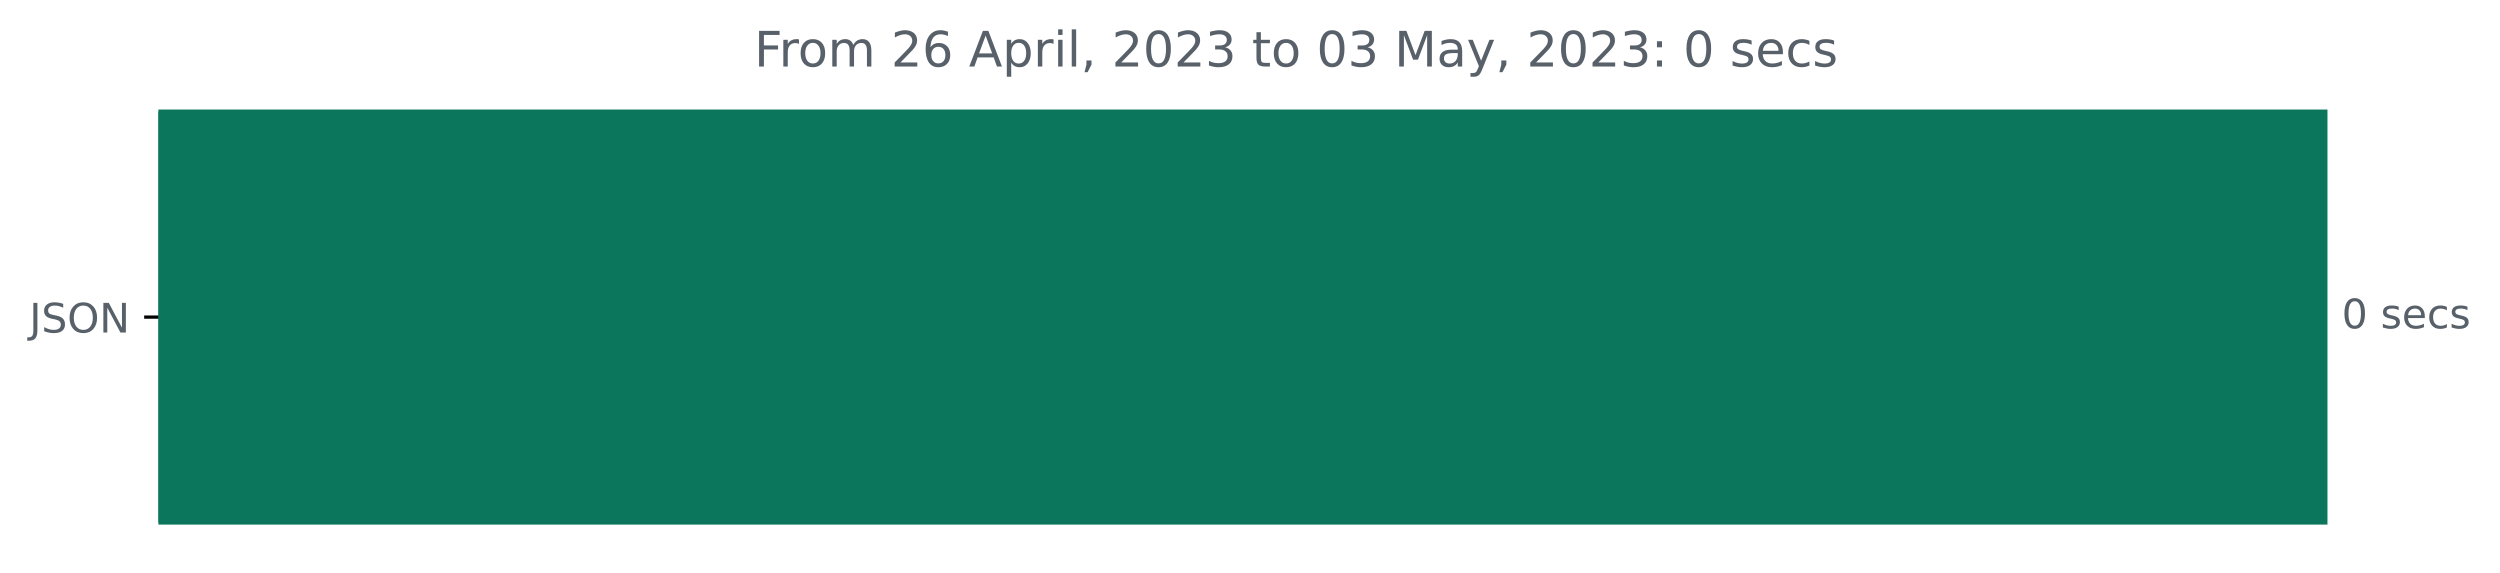
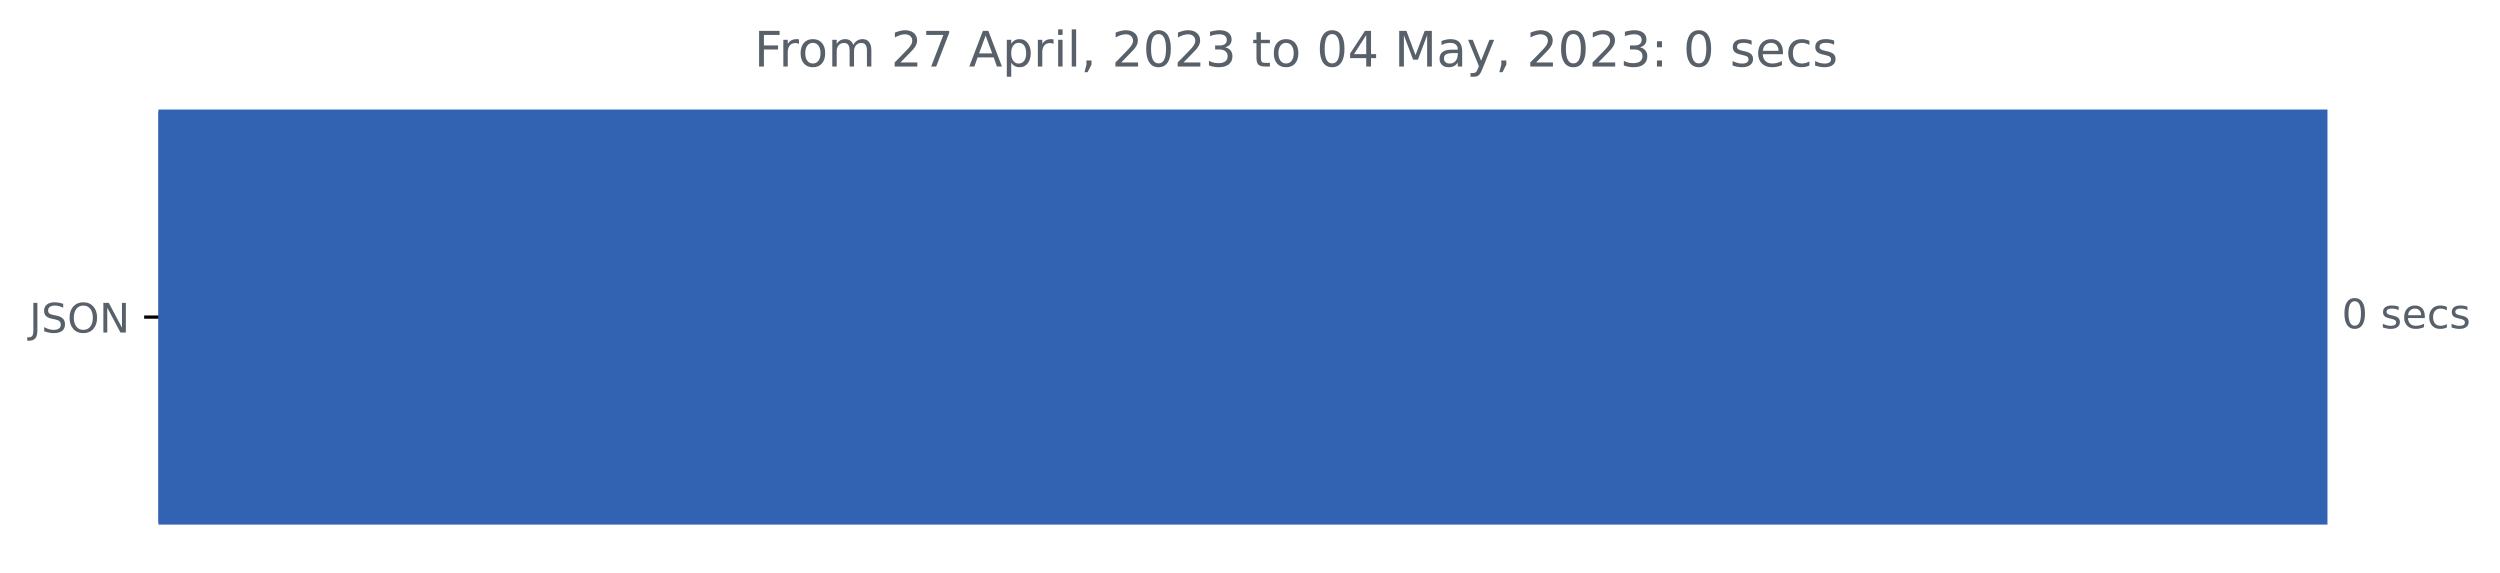
<svg xmlns="http://www.w3.org/2000/svg" xmlns:xlink="http://www.w3.org/1999/xlink" width="613.091pt" height="140.398pt" viewBox="0 0 613.091 140.398" version="1.1">
  <defs>
    <style type="text/css">*{stroke-linejoin: round; stroke-linecap: butt}</style>
  </defs>
  <g id="figure_1">
    <g id="patch_1">
      <path d="M 0 140.398  L 613.091 140.398  L 613.091 0  L 0 0  L 0 140.398  z " style="fill: none" />
    </g>
    <g id="axes_1">
      <g id="patch_2">
-         <path d="M 38.852 27.358  L 570.28 27.358  L 570.28 128.158  L 38.852 128.158  z " clip-path="url(#pc83f18179c)" style="fill: #0b765b; stroke: #0b765b; stroke-linejoin: miter" />
+         <path d="M 38.852 27.358  L 570.28 27.358  L 570.28 128.158  L 38.852 128.158  z " clip-path="url(#pc50a77dc46)" style="fill: #3263b2; stroke: #3263b2; stroke-linejoin: miter" />
      </g>
      <g id="matplotlib.axis_1" />
      <g id="matplotlib.axis_2">
        <g id="ytick_1">
          <g id="line2d_1">
            <defs>
-               <path id="m2042d67f13" d="M 0 0  L -3.5 0  " style="stroke: #000000; stroke-width: 0.8" />
+               <path id="m4cd60da49c" d="M 0 0  L -3.5 0  " style="stroke: #000000; stroke-width: 0.8" />
            </defs>
            <g>
-               <use xlink:href="#m2042d67f13" x="38.852" y="77.758" style="stroke: #000000; stroke-width: 0.8" />
+               <use xlink:href="#m4cd60da49c" x="38.852" y="77.758" style="stroke: #000000; stroke-width: 0.8" />
            </g>
          </g>
          <g id="text_1">
            <g style="fill: #586069" transform="translate(7.2 81.55734)scale(0.1 -0.1)">
              <defs>
                <path id="DejaVuSans-4a" d="M 628 4666  L 1259 4666  L 1259 325  Q 1259 -519 939 -900  Q 619 -1281 -91 -1281  L -331 -1281  L -331 -750  L -134 -750  Q 284 -750 456 -515  Q 628 -281 628 325  L 628 4666  z " transform="scale(0.015625)" />
                <path id="DejaVuSans-53" d="M 3425 4513  L 3425 3897  Q 3066 4069 2747 4153  Q 2428 4238 2131 4238  Q 1616 4238 1336 4038  Q 1056 3838 1056 3469  Q 1056 3159 1242 3001  Q 1428 2844 1947 2747  L 2328 2669  Q 3034 2534 3370 2195  Q 3706 1856 3706 1288  Q 3706 609 3251 259  Q 2797 -91 1919 -91  Q 1588 -91 1214 -16  Q 841 59 441 206  L 441 856  Q 825 641 1194 531  Q 1563 422 1919 422  Q 2459 422 2753 634  Q 3047 847 3047 1241  Q 3047 1584 2836 1778  Q 2625 1972 2144 2069  L 1759 2144  Q 1053 2284 737 2584  Q 422 2884 422 3419  Q 422 4038 858 4394  Q 1294 4750 2059 4750  Q 2388 4750 2728 4690  Q 3069 4631 3425 4513  z " transform="scale(0.015625)" />
                <path id="DejaVuSans-4f" d="M 2522 4238  Q 1834 4238 1429 3725  Q 1025 3213 1025 2328  Q 1025 1447 1429 934  Q 1834 422 2522 422  Q 3209 422 3611 934  Q 4013 1447 4013 2328  Q 4013 3213 3611 3725  Q 3209 4238 2522 4238  z M 2522 4750  Q 3503 4750 4090 4092  Q 4678 3434 4678 2328  Q 4678 1225 4090 567  Q 3503 -91 2522 -91  Q 1538 -91 948 565  Q 359 1222 359 2328  Q 359 3434 948 4092  Q 1538 4750 2522 4750  z " transform="scale(0.015625)" />
                <path id="DejaVuSans-4e" d="M 628 4666  L 1478 4666  L 3547 763  L 3547 4666  L 4159 4666  L 4159 0  L 3309 0  L 1241 3903  L 1241 0  L 628 0  L 628 4666  z " transform="scale(0.015625)" />
              </defs>
              <use xlink:href="#DejaVuSans-4a" />
              <use xlink:href="#DejaVuSans-53" x="29.492" />
              <use xlink:href="#DejaVuSans-4f" x="92.969" />
              <use xlink:href="#DejaVuSans-4e" x="171.68" />
            </g>
          </g>
        </g>
      </g>
      <g id="text_2">
        <g style="fill: #586069" transform="translate(574.2801 80.5175)scale(0.1 -0.1)">
          <defs>
            <path id="DejaVuSans-30" d="M 2034 4250  Q 1547 4250 1301 3770  Q 1056 3291 1056 2328  Q 1056 1369 1301 889  Q 1547 409 2034 409  Q 2525 409 2770 889  Q 3016 1369 3016 2328  Q 3016 3291 2770 3770  Q 2525 4250 2034 4250  z M 2034 4750  Q 2819 4750 3233 4129  Q 3647 3509 3647 2328  Q 3647 1150 3233 529  Q 2819 -91 2034 -91  Q 1250 -91 836 529  Q 422 1150 422 2328  Q 422 3509 836 4129  Q 1250 4750 2034 4750  z " transform="scale(0.015625)" />
            <path id="DejaVuSans-20" transform="scale(0.015625)" />
            <path id="DejaVuSans-73" d="M 2834 3397  L 2834 2853  Q 2591 2978 2328 3040  Q 2066 3103 1784 3103  Q 1356 3103 1142 2972  Q 928 2841 928 2578  Q 928 2378 1081 2264  Q 1234 2150 1697 2047  L 1894 2003  Q 2506 1872 2764 1633  Q 3022 1394 3022 966  Q 3022 478 2636 193  Q 2250 -91 1575 -91  Q 1294 -91 989 -36  Q 684 19 347 128  L 347 722  Q 666 556 975 473  Q 1284 391 1588 391  Q 1994 391 2212 530  Q 2431 669 2431 922  Q 2431 1156 2273 1281  Q 2116 1406 1581 1522  L 1381 1569  Q 847 1681 609 1914  Q 372 2147 372 2553  Q 372 3047 722 3315  Q 1072 3584 1716 3584  Q 2034 3584 2315 3537  Q 2597 3491 2834 3397  z " transform="scale(0.015625)" />
            <path id="DejaVuSans-65" d="M 3597 1894  L 3597 1613  L 953 1613  Q 991 1019 1311 708  Q 1631 397 2203 397  Q 2534 397 2845 478  Q 3156 559 3463 722  L 3463 178  Q 3153 47 2828 -22  Q 2503 -91 2169 -91  Q 1331 -91 842 396  Q 353 884 353 1716  Q 353 2575 817 3079  Q 1281 3584 2069 3584  Q 2775 3584 3186 3129  Q 3597 2675 3597 1894  z M 3022 2063  Q 3016 2534 2758 2815  Q 2500 3097 2075 3097  Q 1594 3097 1305 2825  Q 1016 2553 972 2059  L 3022 2063  z " transform="scale(0.015625)" />
            <path id="DejaVuSans-63" d="M 3122 3366  L 3122 2828  Q 2878 2963 2633 3030  Q 2388 3097 2138 3097  Q 1578 3097 1268 2742  Q 959 2388 959 1747  Q 959 1106 1268 751  Q 1578 397 2138 397  Q 2388 397 2633 464  Q 2878 531 3122 666  L 3122 134  Q 2881 22 2623 -34  Q 2366 -91 2075 -91  Q 1284 -91 818 406  Q 353 903 353 1747  Q 353 2603 823 3093  Q 1294 3584 2113 3584  Q 2378 3584 2631 3529  Q 2884 3475 3122 3366  z " transform="scale(0.015625)" />
          </defs>
          <use xlink:href="#DejaVuSans-30" />
          <use xlink:href="#DejaVuSans-20" x="63.623" />
          <use xlink:href="#DejaVuSans-73" x="95.41" />
          <use xlink:href="#DejaVuSans-65" x="147.51" />
          <use xlink:href="#DejaVuSans-63" x="209.033" />
          <use xlink:href="#DejaVuSans-73" x="264.014" />
        </g>
      </g>
      <g id="text_3">
        <g style="fill: #586069" transform="translate(184.9797 16.31812)scale(0.12 -0.12)">
          <defs>
            <path id="DejaVuSans-46" d="M 628 4666  L 3309 4666  L 3309 4134  L 1259 4134  L 1259 2759  L 3109 2759  L 3109 2228  L 1259 2228  L 1259 0  L 628 0  L 628 4666  z " transform="scale(0.015625)" />
            <path id="DejaVuSans-72" d="M 2631 2963  Q 2534 3019 2420 3045  Q 2306 3072 2169 3072  Q 1681 3072 1420 2755  Q 1159 2438 1159 1844  L 1159 0  L 581 0  L 581 3500  L 1159 3500  L 1159 2956  Q 1341 3275 1631 3429  Q 1922 3584 2338 3584  Q 2397 3584 2469 3576  Q 2541 3569 2628 3553  L 2631 2963  z " transform="scale(0.015625)" />
            <path id="DejaVuSans-6f" d="M 1959 3097  Q 1497 3097 1228 2736  Q 959 2375 959 1747  Q 959 1119 1226 758  Q 1494 397 1959 397  Q 2419 397 2687 759  Q 2956 1122 2956 1747  Q 2956 2369 2687 2733  Q 2419 3097 1959 3097  z M 1959 3584  Q 2709 3584 3137 3096  Q 3566 2609 3566 1747  Q 3566 888 3137 398  Q 2709 -91 1959 -91  Q 1206 -91 779 398  Q 353 888 353 1747  Q 353 2609 779 3096  Q 1206 3584 1959 3584  z " transform="scale(0.015625)" />
            <path id="DejaVuSans-6d" d="M 3328 2828  Q 3544 3216 3844 3400  Q 4144 3584 4550 3584  Q 5097 3584 5394 3201  Q 5691 2819 5691 2113  L 5691 0  L 5113 0  L 5113 2094  Q 5113 2597 4934 2840  Q 4756 3084 4391 3084  Q 3944 3084 3684 2787  Q 3425 2491 3425 1978  L 3425 0  L 2847 0  L 2847 2094  Q 2847 2600 2669 2842  Q 2491 3084 2119 3084  Q 1678 3084 1418 2786  Q 1159 2488 1159 1978  L 1159 0  L 581 0  L 581 3500  L 1159 3500  L 1159 2956  Q 1356 3278 1631 3431  Q 1906 3584 2284 3584  Q 2666 3584 2933 3390  Q 3200 3197 3328 2828  z " transform="scale(0.015625)" />
            <path id="DejaVuSans-32" d="M 1228 531  L 3431 531  L 3431 0  L 469 0  L 469 531  Q 828 903 1448 1529  Q 2069 2156 2228 2338  Q 2531 2678 2651 2914  Q 2772 3150 2772 3378  Q 2772 3750 2511 3984  Q 2250 4219 1831 4219  Q 1534 4219 1204 4116  Q 875 4013 500 3803  L 500 4441  Q 881 4594 1212 4672  Q 1544 4750 1819 4750  Q 2544 4750 2975 4387  Q 3406 4025 3406 3419  Q 3406 3131 3298 2873  Q 3191 2616 2906 2266  Q 2828 2175 2409 1742  Q 1991 1309 1228 531  z " transform="scale(0.015625)" />
-             <path id="DejaVuSans-36" d="M 2113 2584  Q 1688 2584 1439 2293  Q 1191 2003 1191 1497  Q 1191 994 1439 701  Q 1688 409 2113 409  Q 2538 409 2786 701  Q 3034 994 3034 1497  Q 3034 2003 2786 2293  Q 2538 2584 2113 2584  z M 3366 4563  L 3366 3988  Q 3128 4100 2886 4159  Q 2644 4219 2406 4219  Q 1781 4219 1451 3797  Q 1122 3375 1075 2522  Q 1259 2794 1537 2939  Q 1816 3084 2150 3084  Q 2853 3084 3261 2657  Q 3669 2231 3669 1497  Q 3669 778 3244 343  Q 2819 -91 2113 -91  Q 1303 -91 875 529  Q 447 1150 447 2328  Q 447 3434 972 4092  Q 1497 4750 2381 4750  Q 2619 4750 2861 4703  Q 3103 4656 3366 4563  z " transform="scale(0.015625)" />
+             <path id="DejaVuSans-37" d="M 525 4666  L 3525 4666  L 3525 4397  L 1831 0  L 1172 0  L 2766 4134  L 525 4134  L 525 4666  z " transform="scale(0.015625)" />
            <path id="DejaVuSans-41" d="M 2188 4044  L 1331 1722  L 3047 1722  L 2188 4044  z M 1831 4666  L 2547 4666  L 4325 0  L 3669 0  L 3244 1197  L 1141 1197  L 716 0  L 50 0  L 1831 4666  z " transform="scale(0.015625)" />
            <path id="DejaVuSans-70" d="M 1159 525  L 1159 -1331  L 581 -1331  L 581 3500  L 1159 3500  L 1159 2969  Q 1341 3281 1617 3432  Q 1894 3584 2278 3584  Q 2916 3584 3314 3078  Q 3713 2572 3713 1747  Q 3713 922 3314 415  Q 2916 -91 2278 -91  Q 1894 -91 1617 61  Q 1341 213 1159 525  z M 3116 1747  Q 3116 2381 2855 2742  Q 2594 3103 2138 3103  Q 1681 3103 1420 2742  Q 1159 2381 1159 1747  Q 1159 1113 1420 752  Q 1681 391 2138 391  Q 2594 391 2855 752  Q 3116 1113 3116 1747  z " transform="scale(0.015625)" />
            <path id="DejaVuSans-69" d="M 603 3500  L 1178 3500  L 1178 0  L 603 0  L 603 3500  z M 603 4863  L 1178 4863  L 1178 4134  L 603 4134  L 603 4863  z " transform="scale(0.015625)" />
            <path id="DejaVuSans-6c" d="M 603 4863  L 1178 4863  L 1178 0  L 603 0  L 603 4863  z " transform="scale(0.015625)" />
            <path id="DejaVuSans-2c" d="M 750 794  L 1409 794  L 1409 256  L 897 -744  L 494 -744  L 750 256  L 750 794  z " transform="scale(0.015625)" />
            <path id="DejaVuSans-33" d="M 2597 2516  Q 3050 2419 3304 2112  Q 3559 1806 3559 1356  Q 3559 666 3084 287  Q 2609 -91 1734 -91  Q 1441 -91 1130 -33  Q 819 25 488 141  L 488 750  Q 750 597 1062 519  Q 1375 441 1716 441  Q 2309 441 2620 675  Q 2931 909 2931 1356  Q 2931 1769 2642 2001  Q 2353 2234 1838 2234  L 1294 2234  L 1294 2753  L 1863 2753  Q 2328 2753 2575 2939  Q 2822 3125 2822 3475  Q 2822 3834 2567 4026  Q 2313 4219 1838 4219  Q 1578 4219 1281 4162  Q 984 4106 628 3988  L 628 4550  Q 988 4650 1302 4700  Q 1616 4750 1894 4750  Q 2613 4750 3031 4423  Q 3450 4097 3450 3541  Q 3450 3153 3228 2886  Q 3006 2619 2597 2516  z " transform="scale(0.015625)" />
            <path id="DejaVuSans-74" d="M 1172 4494  L 1172 3500  L 2356 3500  L 2356 3053  L 1172 3053  L 1172 1153  Q 1172 725 1289 603  Q 1406 481 1766 481  L 2356 481  L 2356 0  L 1766 0  Q 1100 0 847 248  Q 594 497 594 1153  L 594 3053  L 172 3053  L 172 3500  L 594 3500  L 594 4494  L 1172 4494  z " transform="scale(0.015625)" />
+             <path id="DejaVuSans-34" d="M 2419 4116  L 825 1625  L 2419 1625  L 2419 4116  z M 2253 4666  L 3047 4666  L 3047 1625  L 3713 1625  L 3713 1100  L 3047 1100  L 3047 0  L 2419 0  L 2419 1100  L 313 1100  L 313 1709  L 2253 4666  z " transform="scale(0.015625)" />
            <path id="DejaVuSans-4d" d="M 628 4666  L 1569 4666  L 2759 1491  L 3956 4666  L 4897 4666  L 4897 0  L 4281 0  L 4281 4097  L 3078 897  L 2444 897  L 1241 4097  L 1241 0  L 628 0  L 628 4666  z " transform="scale(0.015625)" />
            <path id="DejaVuSans-61" d="M 2194 1759  Q 1497 1759 1228 1600  Q 959 1441 959 1056  Q 959 750 1161 570  Q 1363 391 1709 391  Q 2188 391 2477 730  Q 2766 1069 2766 1631  L 2766 1759  L 2194 1759  z M 3341 1997  L 3341 0  L 2766 0  L 2766 531  Q 2569 213 2275 61  Q 1981 -91 1556 -91  Q 1019 -91 701 211  Q 384 513 384 1019  Q 384 1609 779 1909  Q 1175 2209 1959 2209  L 2766 2209  L 2766 2266  Q 2766 2663 2505 2880  Q 2244 3097 1772 3097  Q 1472 3097 1187 3025  Q 903 2953 641 2809  L 641 3341  Q 956 3463 1253 3523  Q 1550 3584 1831 3584  Q 2591 3584 2966 3190  Q 3341 2797 3341 1997  z " transform="scale(0.015625)" />
            <path id="DejaVuSans-79" d="M 2059 -325  Q 1816 -950 1584 -1140  Q 1353 -1331 966 -1331  L 506 -1331  L 506 -850  L 844 -850  Q 1081 -850 1212 -737  Q 1344 -625 1503 -206  L 1606 56  L 191 3500  L 800 3500  L 1894 763  L 2988 3500  L 3597 3500  L 2059 -325  z " transform="scale(0.015625)" />
            <path id="DejaVuSans-3a" d="M 750 794  L 1409 794  L 1409 0  L 750 0  L 750 794  z M 750 3309  L 1409 3309  L 1409 2516  L 750 2516  L 750 3309  z " transform="scale(0.015625)" />
          </defs>
          <use xlink:href="#DejaVuSans-46" />
          <use xlink:href="#DejaVuSans-72" x="50.27" />
          <use xlink:href="#DejaVuSans-6f" x="89.133" />
          <use xlink:href="#DejaVuSans-6d" x="150.314" />
          <use xlink:href="#DejaVuSans-20" x="247.727" />
          <use xlink:href="#DejaVuSans-32" x="279.514" />
-           <use xlink:href="#DejaVuSans-36" x="343.137" />
+           <use xlink:href="#DejaVuSans-37" x="343.137" />
          <use xlink:href="#DejaVuSans-20" x="406.76" />
          <use xlink:href="#DejaVuSans-41" x="438.547" />
          <use xlink:href="#DejaVuSans-70" x="506.955" />
          <use xlink:href="#DejaVuSans-72" x="570.432" />
          <use xlink:href="#DejaVuSans-69" x="611.545" />
          <use xlink:href="#DejaVuSans-6c" x="639.328" />
          <use xlink:href="#DejaVuSans-2c" x="667.111" />
          <use xlink:href="#DejaVuSans-20" x="698.898" />
          <use xlink:href="#DejaVuSans-32" x="730.686" />
          <use xlink:href="#DejaVuSans-30" x="794.309" />
          <use xlink:href="#DejaVuSans-32" x="857.932" />
          <use xlink:href="#DejaVuSans-33" x="921.555" />
          <use xlink:href="#DejaVuSans-20" x="985.178" />
          <use xlink:href="#DejaVuSans-74" x="1016.965" />
          <use xlink:href="#DejaVuSans-6f" x="1056.174" />
          <use xlink:href="#DejaVuSans-20" x="1117.355" />
          <use xlink:href="#DejaVuSans-30" x="1149.143" />
-           <use xlink:href="#DejaVuSans-33" x="1212.766" />
+           <use xlink:href="#DejaVuSans-34" x="1212.766" />
          <use xlink:href="#DejaVuSans-20" x="1276.389" />
          <use xlink:href="#DejaVuSans-4d" x="1308.176" />
          <use xlink:href="#DejaVuSans-61" x="1394.455" />
          <use xlink:href="#DejaVuSans-79" x="1455.734" />
          <use xlink:href="#DejaVuSans-2c" x="1514.914" />
          <use xlink:href="#DejaVuSans-20" x="1546.701" />
          <use xlink:href="#DejaVuSans-32" x="1578.488" />
          <use xlink:href="#DejaVuSans-30" x="1642.111" />
          <use xlink:href="#DejaVuSans-32" x="1705.734" />
          <use xlink:href="#DejaVuSans-33" x="1769.357" />
          <use xlink:href="#DejaVuSans-3a" x="1832.98" />
          <use xlink:href="#DejaVuSans-20" x="1866.672" />
          <use xlink:href="#DejaVuSans-30" x="1898.459" />
          <use xlink:href="#DejaVuSans-20" x="1962.082" />
          <use xlink:href="#DejaVuSans-73" x="1993.869" />
          <use xlink:href="#DejaVuSans-65" x="2045.969" />
          <use xlink:href="#DejaVuSans-63" x="2107.492" />
          <use xlink:href="#DejaVuSans-73" x="2162.473" />
        </g>
      </g>
    </g>
  </g>
  <defs>
-     <clipPath id="pc83f18179c">
+     <clipPath id="pc50a77dc46">
      <rect x="38.852" y="22.318" width="558" height="110.88" />
    </clipPath>
  </defs>
</svg>
